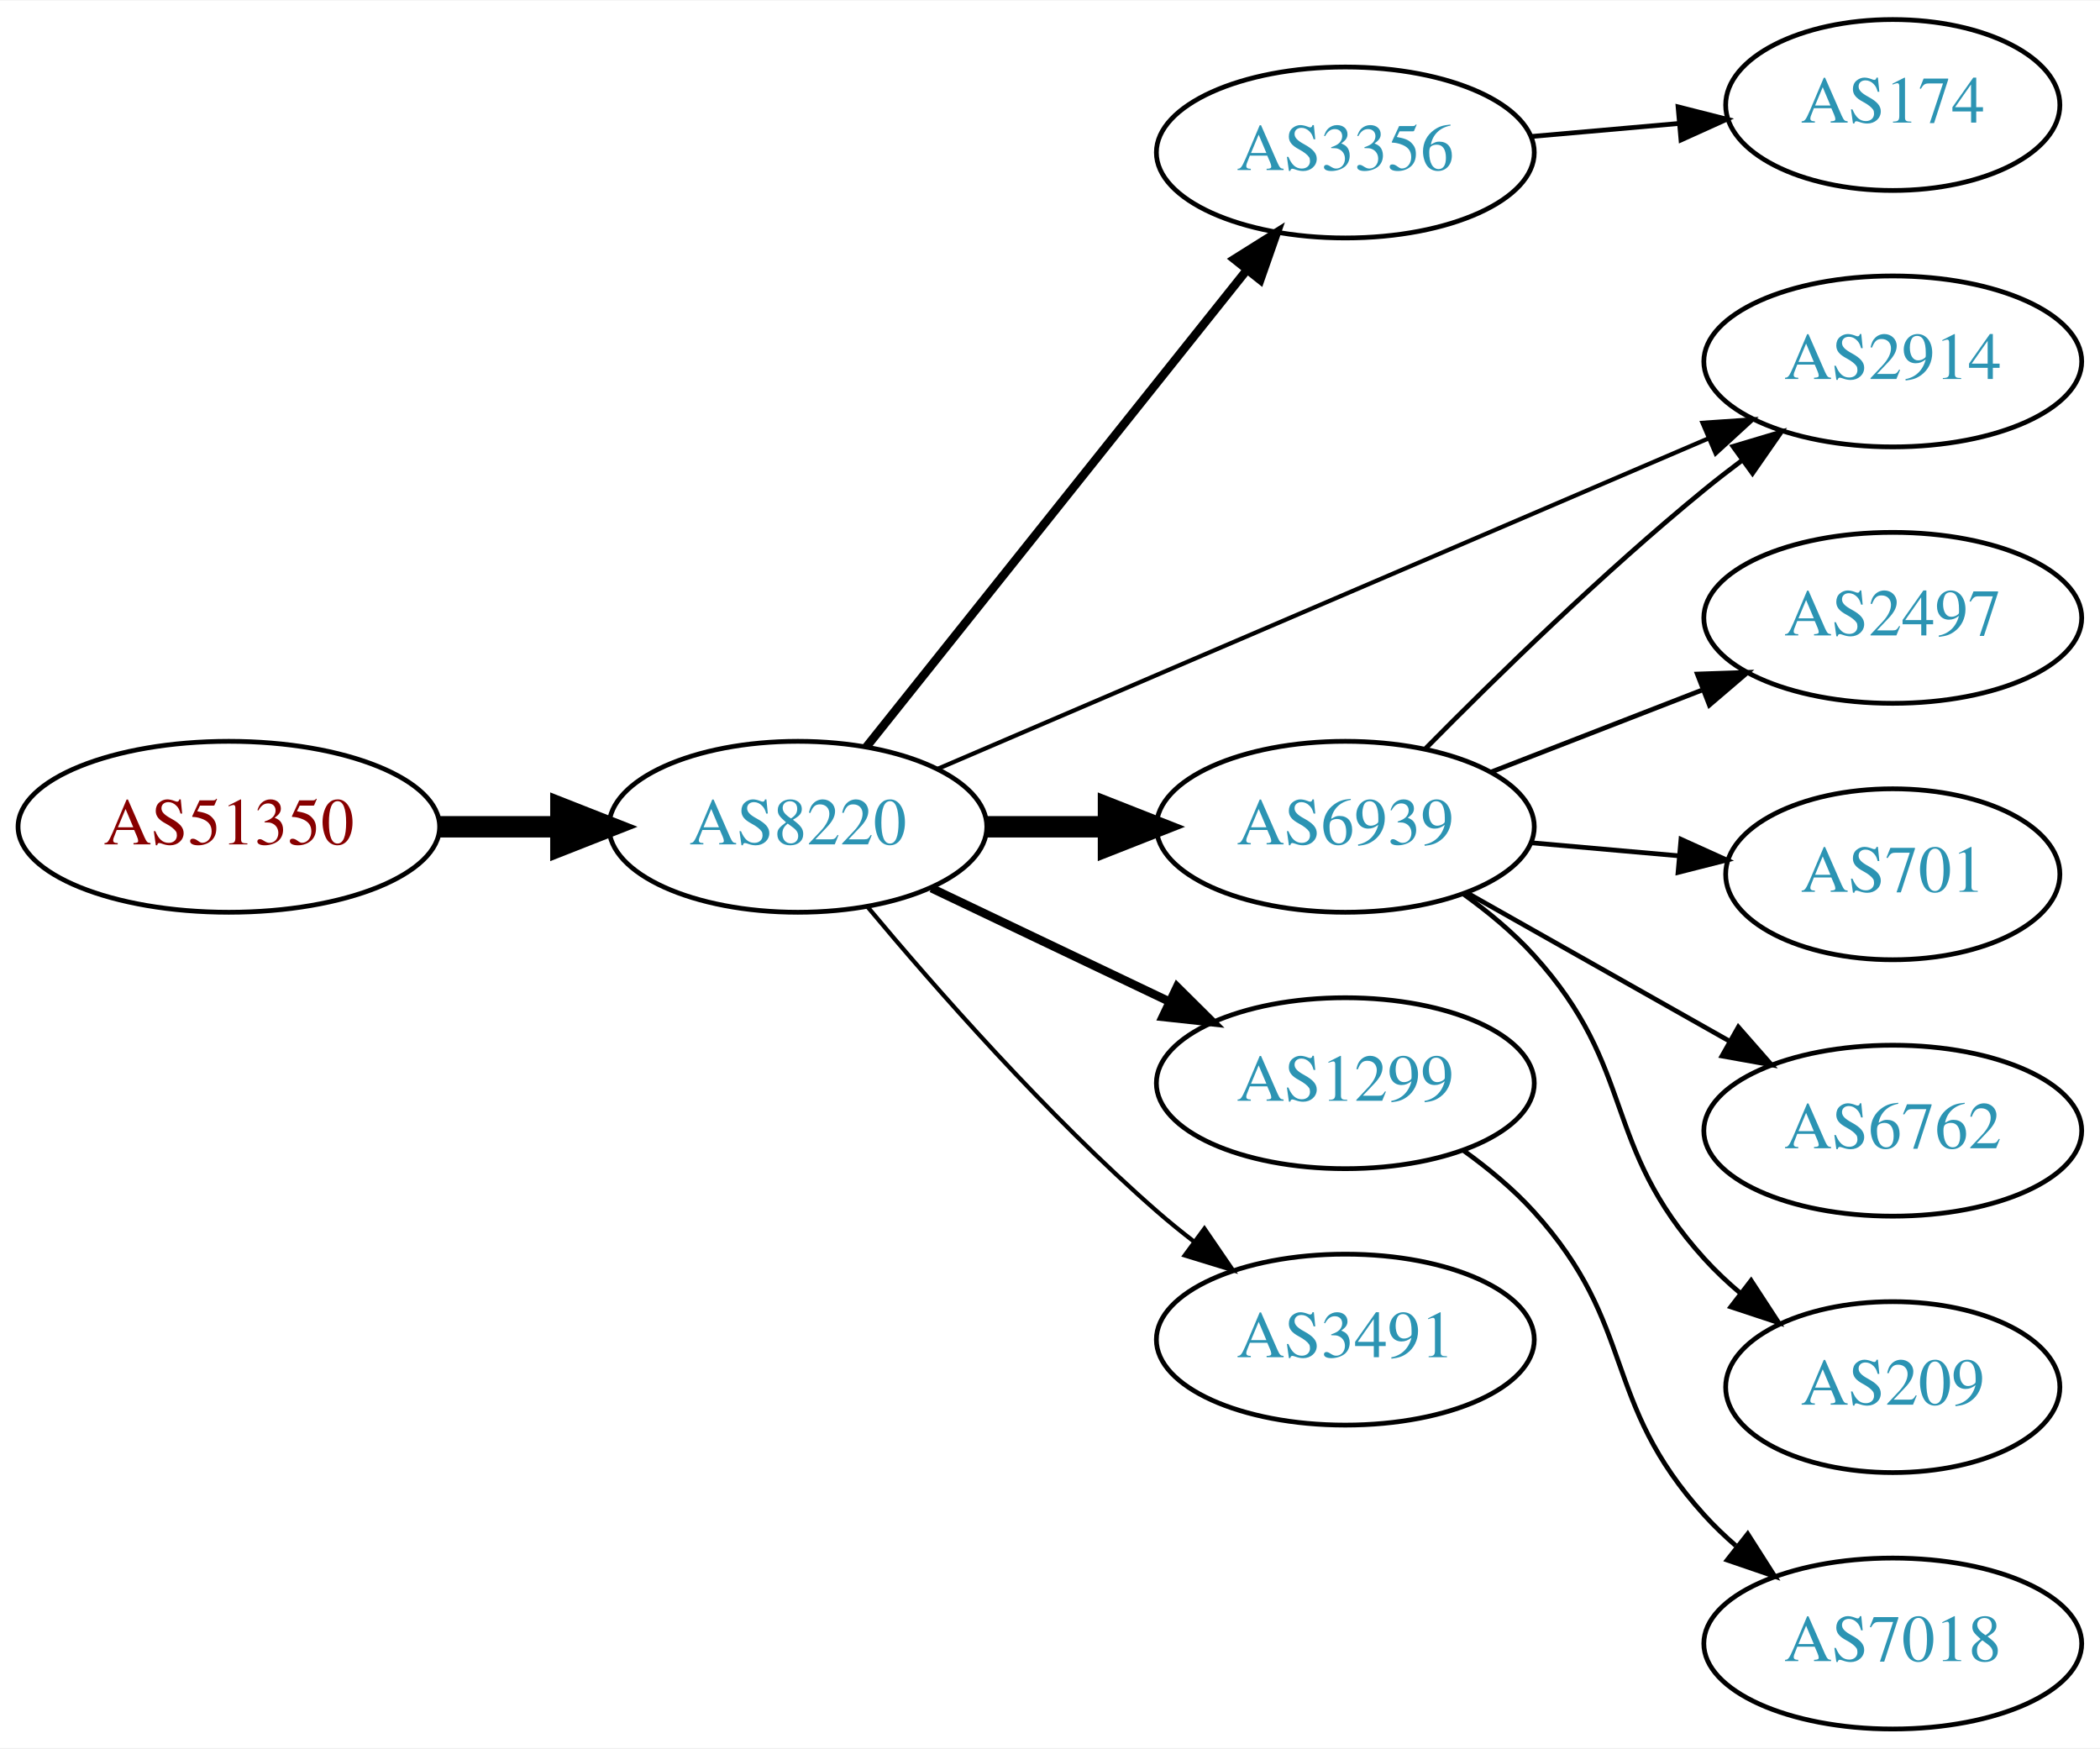
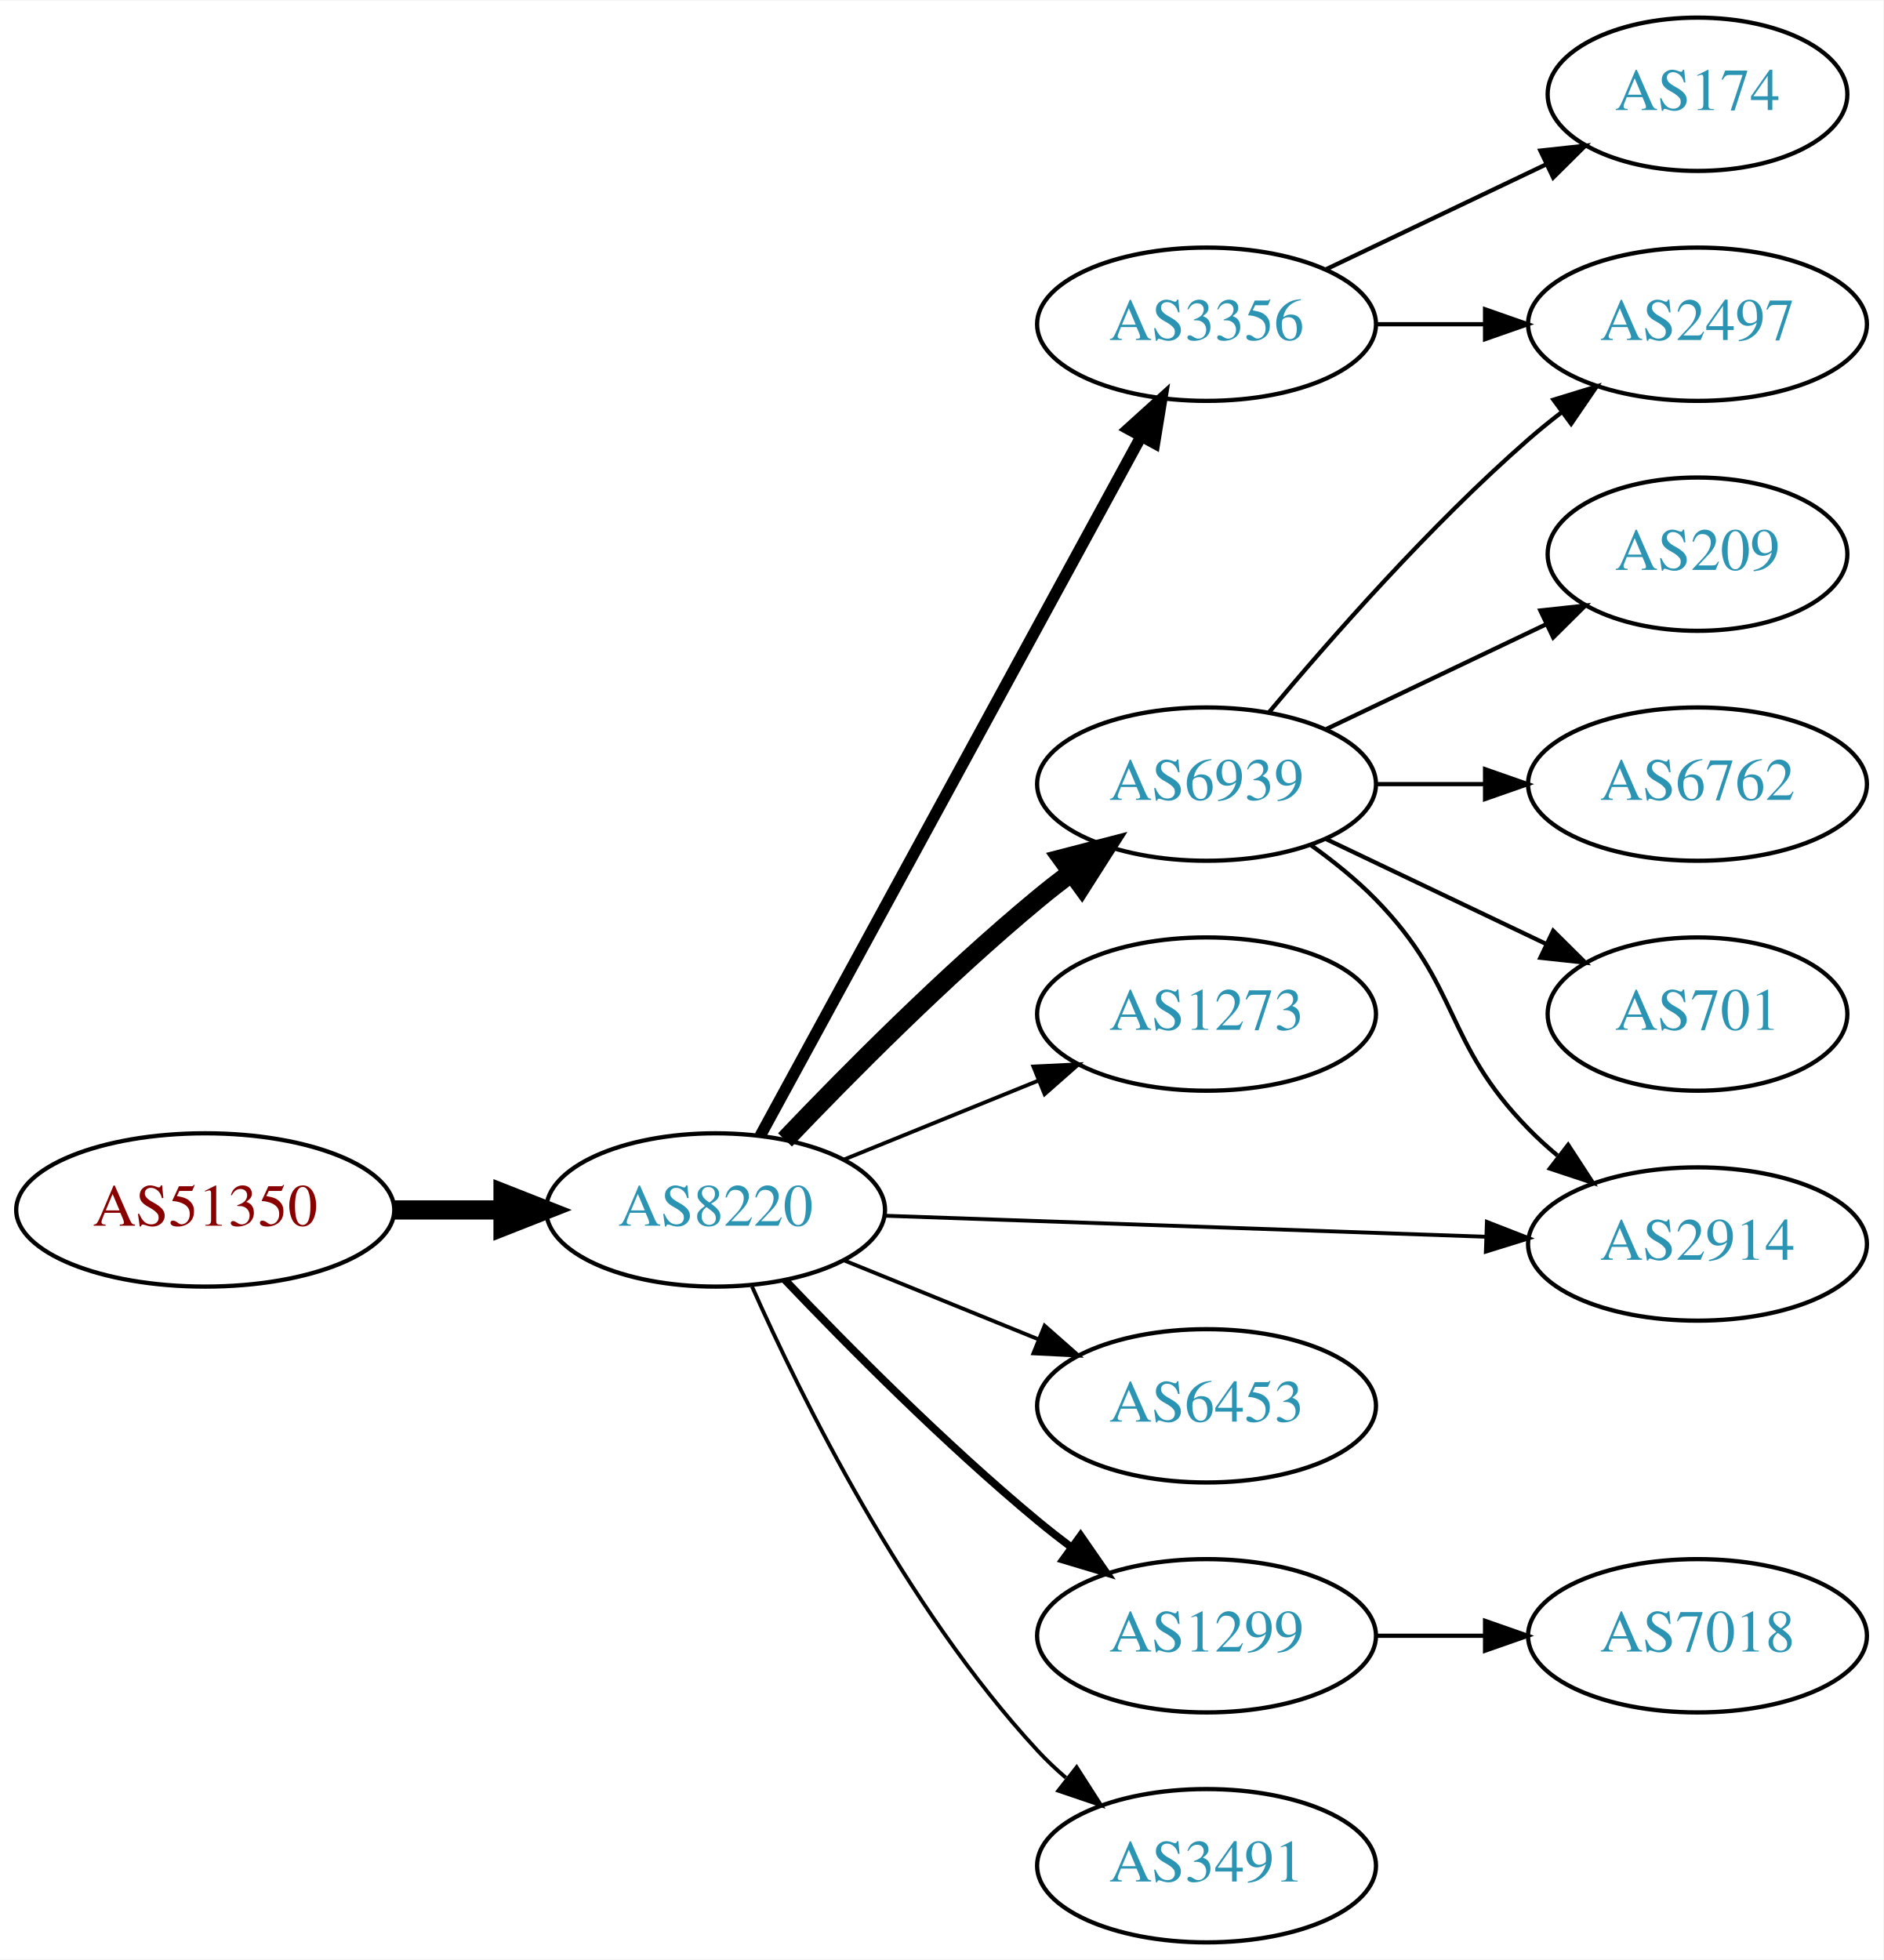
- <svg xmlns="http://www.w3.org/2000/svg" xmlns:xlink="http://www.w3.org/1999/xlink" width="442pt" height="368pt" viewBox="0.00 0.00 442.27 368.00">
-   <g id="graph0" class="graph" transform="scale(1 1) rotate(0) translate(4 364)">
-     <polygon fill="white" stroke="none" points="-4,4 -4,-364 438.271,-364 438.271,4 -4,4" />
+ <svg xmlns="http://www.w3.org/2000/svg" xmlns:xlink="http://www.w3.org/1999/xlink" width="442pt" height="460pt" viewBox="0.00 0.00 442.27 460.00">
+   <g id="graph0" class="graph" transform="scale(1 1) rotate(0) translate(4 456)">
+     <polygon fill="white" stroke="none" points="-4,4 -4,-456 438.271,-456 438.271,4 -4,4" />
    <g id="node1" class="node">
      <g id="a_node1">
        <a xlink:href="/asn/51350" xlink:title="AS51350 ~ Fachhochschule Technikum Wien [AT]">
-           <ellipse fill="#ffffff" stroke="black" cx="44.196" cy="-190" rx="44.393" ry="18" />
-           <text text-anchor="middle" x="44.196" y="-186.3" font-family="Times,serif" font-size="14.00" fill="#880000">AS51350</text>
+           <ellipse fill="#ffffff" stroke="black" cx="44.196" cy="-172" rx="44.393" ry="18" />
+           <text text-anchor="middle" x="44.196" y="-168.3" font-family="Times,serif" font-size="14.00" fill="#880000">AS51350</text>
        </a>
      </g>
    </g>
    <g id="node2" class="node">
      <g id="a_node2">
        <a xlink:href="/asn/8220" xlink:title="AS8220 ~ COLT [GB]">
-           <ellipse fill="#ffffff" stroke="black" cx="164.039" cy="-190" rx="39.794" ry="18" />
-           <text text-anchor="middle" x="164.039" y="-186.3" font-family="Times,serif" font-size="14.00" fill="#2c94b3">AS8220</text>
+           <ellipse fill="#ffffff" stroke="black" cx="164.039" cy="-172" rx="39.794" ry="18" />
+           <text text-anchor="middle" x="164.039" y="-168.3" font-family="Times,serif" font-size="14.00" fill="#2c94b3">AS8220</text>
        </a>
      </g>
    </g>
    <g id="edge1" class="edge">
-       <path fill="none" stroke="black" stroke-width="4.5" d="M88.407,-190C96.72,-190 105.482,-190 113.965,-190" />
-       <polygon fill="black" stroke="black" stroke-width="4.5" points="114.123,-193.938 124.123,-190 114.123,-186.063 114.123,-193.938" />
+       <path fill="none" stroke="black" stroke-width="4.5" d="M88.407,-172C96.72,-172 105.482,-172 113.965,-172" />
+       <polygon fill="black" stroke="black" stroke-width="4.5" points="114.123,-175.938 124.123,-172 114.123,-168.063 114.123,-175.938" />
    </g>
    <g id="node3" class="node">
      <g id="a_node3">
        <a xlink:href="/asn/3356" xlink:title="AS3356 ~ Level 3 Parent, LLC [US]">
-           <ellipse fill="#ffffff" stroke="black" cx="279.332" cy="-332" rx="39.794" ry="18" />
-           <text text-anchor="middle" x="279.332" y="-328.3" font-family="Times,serif" font-size="14.00" fill="#2c94b3">AS3356</text>
+           <ellipse fill="#ffffff" stroke="black" cx="279.332" cy="-380" rx="39.794" ry="18" />
+           <text text-anchor="middle" x="279.332" y="-376.3" font-family="Times,serif" font-size="14.00" fill="#2c94b3">AS3356</text>
        </a>
      </g>
    </g>
    <g id="edge2" class="edge">
-       <path fill="none" stroke="black" stroke-width="1.8" d="M178.48,-206.847C198.325,-231.721 235.589,-278.426 258.555,-307.212" />
-       <polygon fill="black" stroke="black" stroke-width="1.8" points="255.935,-309.541 264.908,-315.175 261.407,-305.175 255.935,-309.541" />
+       <path fill="none" stroke="black" stroke-width="2.7" d="M174.503,-189.376C194.371,-225.853 240.524,-310.588 264.026,-353.736" />
+       <polygon fill="black" stroke="black" stroke-width="2.7" points="260.957,-355.419 268.814,-362.527 267.105,-352.071 260.957,-355.419" />
    </g>
    <g id="node4" class="node">
      <g id="a_node4">
        <a xlink:href="/asn/6939" xlink:title="AS6939 ~ Hurricane Electric LLC [US]">
-           <ellipse fill="#ffffff" stroke="black" cx="279.332" cy="-190" rx="39.794" ry="18" />
-           <text text-anchor="middle" x="279.332" y="-186.3" font-family="Times,serif" font-size="14.00" fill="#2c94b3">AS6939</text>
+           <ellipse fill="#ffffff" stroke="black" cx="279.332" cy="-272" rx="39.794" ry="18" />
+           <text text-anchor="middle" x="279.332" y="-268.3" font-family="Times,serif" font-size="14.00" fill="#2c94b3">AS6939</text>
        </a>
      </g>
    </g>
    <g id="edge3" class="edge">
-       <path fill="none" stroke="black" stroke-width="4.5" d="M203.711,-190C211.914,-190 220.678,-190 229.21,-190" />
-       <polygon fill="black" stroke="black" stroke-width="4.5" points="229.449,-193.938 239.449,-190 229.449,-186.063 229.449,-193.938" />
+       <path fill="none" stroke="black" stroke-width="4.5" d="M180.344,-188.455C194.957,-203.796 217.913,-226.956 239.685,-245 242.206,-247.089 244.882,-249.184 247.604,-251.233" />
+       <polygon fill="black" stroke="black" stroke-width="4.5" points="245.393,-254.493 255.797,-257.187 250.022,-248.123 245.393,-254.493" />
    </g>
    <g id="node5" class="node">
      <g id="a_node5">
-         <a xlink:href="/asn/2914" xlink:title="AS2914 ~ NTT America, Inc. [US]">
-           <ellipse fill="#ffffff" stroke="black" cx="394.625" cy="-288" rx="39.794" ry="18" />
-           <text text-anchor="middle" x="394.625" y="-284.3" font-family="Times,serif" font-size="14.00" fill="#2c94b3">AS2914</text>
+         <a xlink:href="/asn/1273" xlink:title="AS1273 ~ Vodafone Group PLC [EU]">
+           <ellipse fill="#ffffff" stroke="black" cx="279.332" cy="-218" rx="39.794" ry="18" />
+           <text text-anchor="middle" x="279.332" y="-214.3" font-family="Times,serif" font-size="14.00" fill="#2c94b3">AS1273</text>
        </a>
      </g>
    </g>
    <g id="edge4" class="edge">
-       <path fill="none" stroke="black" stroke-width="0.9" d="M193.527,-202.214C234.533,-219.794 310.265,-252.262 355.883,-271.819" />
-       <polygon fill="black" stroke="black" stroke-width="0.9" points="354.567,-275.063 365.137,-275.787 357.325,-268.63 354.567,-275.063" />
+       <path fill="none" stroke="black" stroke-width="0.9" d="M194.214,-183.846C208.09,-189.48 224.867,-196.292 239.776,-202.346" />
+       <polygon fill="black" stroke="black" stroke-width="0.9" points="238.673,-205.675 249.255,-206.194 241.306,-199.189 238.673,-205.675" />
    </g>
    <g id="node6" class="node">
      <g id="a_node6">
        <a xlink:href="/asn/1299" xlink:title="AS1299 ~ Telia Carrier [EU]">
-           <ellipse fill="#ffffff" stroke="black" cx="279.332" cy="-136" rx="39.794" ry="18" />
-           <text text-anchor="middle" x="279.332" y="-132.3" font-family="Times,serif" font-size="14.00" fill="#2c94b3">AS1299</text>
+           <ellipse fill="#ffffff" stroke="black" cx="279.332" cy="-72" rx="39.794" ry="18" />
+           <text text-anchor="middle" x="279.332" y="-68.3" font-family="Times,serif" font-size="14.00" fill="#2c94b3">AS1299</text>
        </a>
      </g>
    </g>
    <g id="edge5" class="edge">
-       <path fill="none" stroke="black" stroke-width="1.8" d="M192.175,-177.066C207.169,-169.919 225.99,-160.948 242.213,-153.215" />
-       <polygon fill="black" stroke="black" stroke-width="1.8" points="243.895,-156.291 251.417,-148.829 240.884,-149.972 243.895,-156.291" />
+       <path fill="none" stroke="black" stroke-width="1.8" d="M180.344,-155.545C194.957,-140.204 217.913,-117.044 239.685,-99 242.206,-96.911 244.882,-94.816 247.604,-92.767" />
+       <polygon fill="black" stroke="black" stroke-width="1.8" points="249.765,-95.523 255.797,-86.813 245.65,-89.861 249.765,-95.523" />
    </g>
    <g id="node7" class="node">
      <g id="a_node7">
-         <a xlink:href="/asn/3491" xlink:title="AS3491 ~ PCCW Global, Inc. [US]">
-           <ellipse fill="#ffffff" stroke="black" cx="279.332" cy="-82" rx="39.794" ry="18" />
-           <text text-anchor="middle" x="279.332" y="-78.3" font-family="Times,serif" font-size="14.00" fill="#2c94b3">AS3491</text>
+         <a xlink:href="/asn/6453" xlink:title="AS6453 ~ TATA COMMUNICATIONS (AMERICA) INC [US]">
+           <ellipse fill="#ffffff" stroke="black" cx="279.332" cy="-126" rx="39.794" ry="18" />
+           <text text-anchor="middle" x="279.332" y="-122.3" font-family="Times,serif" font-size="14.00" fill="#2c94b3">AS6453</text>
        </a>
      </g>
    </g>
    <g id="edge6" class="edge">
-       <path fill="none" stroke="black" stroke-width="0.9" d="M178.669,-173.183C192.951,-156.071 216.498,-129.255 239.685,-109 242.151,-106.846 244.789,-104.706 247.487,-102.628" />
-       <polygon fill="black" stroke="black" stroke-width="0.9" points="249.66,-105.375 255.641,-96.63 245.512,-99.736 249.66,-105.375" />
+       <path fill="none" stroke="black" stroke-width="0.9" d="M194.214,-160.154C208.09,-154.52 224.867,-147.708 239.776,-141.654" />
+       <polygon fill="black" stroke="black" stroke-width="0.9" points="241.306,-144.811 249.255,-137.806 238.673,-138.325 241.306,-144.811" />
    </g>
    <g id="node8" class="node">
      <g id="a_node8">
-         <a xlink:href="/asn/174" xlink:title="AS174 ~ Cogent Communications [US]">
-           <ellipse fill="#ffffff" stroke="black" cx="394.625" cy="-342" rx="35.194" ry="18" />
-           <text text-anchor="middle" x="394.625" y="-338.3" font-family="Times,serif" font-size="14.00" fill="#2c94b3">AS174</text>
+         <a xlink:href="/asn/2914" xlink:title="AS2914 ~ NTT America, Inc. [US]">
+           <ellipse fill="#ffffff" stroke="black" cx="394.625" cy="-164" rx="39.794" ry="18" />
+           <text text-anchor="middle" x="394.625" y="-160.3" font-family="Times,serif" font-size="14.00" fill="#2c94b3">AS2914</text>
        </a>
      </g>
    </g>
    <g id="edge7" class="edge">
-       <path fill="none" stroke="black" d="M318.372,-335.358C328.4,-336.243 339.303,-337.205 349.617,-338.116" />
-       <polygon fill="black" stroke="black" points="349.412,-341.611 359.681,-339.004 350.027,-334.638 349.412,-341.611" />
-     </g>
-     <g id="edge10" class="edge">
-       <path fill="none" stroke="black" d="M296.281,-206.532C310.969,-221.419 333.649,-243.572 354.978,-261 357.513,-263.072 360.2,-265.155 362.928,-267.196" />
-       <polygon fill="black" stroke="black" points="360.979,-270.106 371.131,-273.137 365.085,-264.436 360.979,-270.106" />
+       <path fill="none" stroke="black" stroke-width="0.9" d="M203.815,-170.643C242.765,-169.28 302.894,-167.175 345.011,-165.701" />
+       <polygon fill="black" stroke="black" stroke-width="0.9" points="345.169,-169.198 355.04,-165.35 344.924,-162.202 345.169,-169.198" />
    </g>
    <g id="node9" class="node">
      <g id="a_node9">
-         <a xlink:href="/asn/2497" xlink:title="AS2497 ~ Internet Initiative Japan Inc. [JP]">
-           <ellipse fill="#ffffff" stroke="black" cx="394.625" cy="-234" rx="39.794" ry="18" />
-           <text text-anchor="middle" x="394.625" y="-230.3" font-family="Times,serif" font-size="14.00" fill="#2c94b3">AS2497</text>
+         <a xlink:href="/asn/3491" xlink:title="AS3491 ~ PCCW Global, Inc. [US]">
+           <ellipse fill="#ffffff" stroke="black" cx="279.332" cy="-18" rx="39.794" ry="18" />
+           <text text-anchor="middle" x="279.332" y="-14.3" font-family="Times,serif" font-size="14.00" fill="#2c94b3">AS3491</text>
        </a>
      </g>
    </g>
    <g id="edge8" class="edge">
-       <path fill="none" stroke="black" d="M310.098,-201.56C323.628,-206.815 339.821,-213.104 354.333,-218.74" />
-       <polygon fill="black" stroke="black" points="353.468,-222.159 364.057,-222.517 356.002,-215.634 353.468,-222.159" />
+       <path fill="none" stroke="black" stroke-width="0.9" d="M172.606,-154.004C184.226,-127.857 208.435,-78.803 239.685,-45 241.717,-42.803 243.956,-40.682 246.303,-38.661" />
+       <polygon fill="black" stroke="black" stroke-width="0.9" points="248.83,-41.128 254.548,-32.209 244.515,-35.616 248.83,-41.128" />
    </g>
    <g id="node10" class="node">
      <g id="a_node10">
-         <a xlink:href="/asn/701" xlink:title="AS701 ~ UUNET [US]">
-           <ellipse fill="#ffffff" stroke="black" cx="394.625" cy="-180" rx="35.194" ry="18" />
-           <text text-anchor="middle" x="394.625" y="-176.3" font-family="Times,serif" font-size="14.00" fill="#2c94b3">AS701</text>
+         <a xlink:href="/asn/174" xlink:title="AS174 ~ Cogent Communications [US]">
+           <ellipse fill="#ffffff" stroke="black" cx="394.625" cy="-434" rx="35.194" ry="18" />
+           <text text-anchor="middle" x="394.625" y="-430.3" font-family="Times,serif" font-size="14.00" fill="#2c94b3">AS174</text>
        </a>
      </g>
    </g>
    <g id="edge9" class="edge">
-       <path fill="none" stroke="black" d="M318.372,-186.642C328.4,-185.757 339.303,-184.795 349.617,-183.884" />
-       <polygon fill="black" stroke="black" points="350.027,-187.362 359.681,-182.996 349.412,-180.389 350.027,-187.362" />
+       <path fill="none" stroke="black" d="M307.468,-392.934C322.9,-400.29 342.385,-409.577 358.92,-417.459" />
+       <polygon fill="black" stroke="black" points="357.729,-420.768 368.262,-421.911 360.741,-414.449 357.729,-420.768" />
    </g>
    <g id="node11" class="node">
      <g id="a_node11">
+         <a xlink:href="/asn/2497" xlink:title="AS2497 ~ Internet Initiative Japan Inc. [JP]">
+           <ellipse fill="#ffffff" stroke="black" cx="394.625" cy="-380" rx="39.794" ry="18" />
+           <text text-anchor="middle" x="394.625" y="-376.3" font-family="Times,serif" font-size="14.00" fill="#2c94b3">AS2497</text>
+         </a>
+       </g>
+     </g>
+     <g id="edge10" class="edge">
+       <path fill="none" stroke="black" d="M319.004,-380C327.207,-380 335.971,-380 344.503,-380" />
+       <polygon fill="black" stroke="black" points="344.742,-383.5 354.742,-380 344.742,-376.5 344.742,-383.5" />
+     </g>
+     <g id="edge13" class="edge">
+       <path fill="none" stroke="black" d="M303.926,-257.611C309.182,-253.852 314.513,-249.563 318.978,-245 339.151,-224.383 334.806,-211.617 354.978,-191 357.071,-188.861 359.354,-186.782 361.731,-184.79" />
+       <polygon fill="black" stroke="black" points="364.249,-187.268 370.031,-178.389 359.974,-181.725 364.249,-187.268" />
+     </g>
+     <g id="edge14" class="edge">
+       <path fill="none" stroke="black" d="M293.962,-288.817C308.244,-305.929 331.791,-332.745 354.978,-353 357.444,-355.154 360.082,-357.294 362.78,-359.372" />
+       <polygon fill="black" stroke="black" points="360.805,-362.264 370.934,-365.37 364.953,-356.625 360.805,-362.264" />
+     </g>
+     <g id="node12" class="node">
+       <g id="a_node12">
        <a xlink:href="/asn/6762" xlink:title="AS6762 ~ TELECOM ITALIA SPARKLE S.p.A. [IT]">
-           <ellipse fill="#ffffff" stroke="black" cx="394.625" cy="-126" rx="39.794" ry="18" />
-           <text text-anchor="middle" x="394.625" y="-122.3" font-family="Times,serif" font-size="14.00" fill="#2c94b3">AS6762</text>
+           <ellipse fill="#ffffff" stroke="black" cx="394.625" cy="-272" rx="39.794" ry="18" />
+           <text text-anchor="middle" x="394.625" y="-268.3" font-family="Times,serif" font-size="14.00" fill="#2c94b3">AS6762</text>
        </a>
      </g>
    </g>
    <g id="edge11" class="edge">
-       <path fill="none" stroke="black" d="M304.914,-176.113C321.097,-166.971 342.484,-154.889 360.204,-144.879" />
-       <polygon fill="black" stroke="black" points="362.104,-147.826 369.09,-139.86 358.661,-141.731 362.104,-147.826" />
+       <path fill="none" stroke="black" d="M319.004,-272C327.207,-272 335.971,-272 344.503,-272" />
+       <polygon fill="black" stroke="black" points="344.742,-275.5 354.742,-272 344.742,-268.5 344.742,-275.5" />
    </g>
-     <g id="node12" class="node">
-       <g id="a_node12">
-         <a xlink:href="/asn/209" xlink:title="AS209 ~ CenturyLink Communications, LLC [US]">
-           <ellipse fill="#ffffff" stroke="black" cx="394.625" cy="-72" rx="35.194" ry="18" />
-           <text text-anchor="middle" x="394.625" y="-68.3" font-family="Times,serif" font-size="14.00" fill="#2c94b3">AS209</text>
+     <g id="node13" class="node">
+       <g id="a_node13">
+         <a xlink:href="/asn/701" xlink:title="AS701 ~ UUNET [US]">
+           <ellipse fill="#ffffff" stroke="black" cx="394.625" cy="-218" rx="35.194" ry="18" />
+           <text text-anchor="middle" x="394.625" y="-214.3" font-family="Times,serif" font-size="14.00" fill="#2c94b3">AS701</text>
        </a>
      </g>
    </g>
    <g id="edge12" class="edge">
-       <path fill="none" stroke="black" d="M304.18,-175.851C309.426,-172.082 314.689,-167.729 318.978,-163 340.904,-138.827 333.052,-123.173 354.978,-99 357.303,-96.437 359.914,-93.984 362.654,-91.674" />
-       <polygon fill="black" stroke="black" points="364.791,-94.446 370.582,-85.574 360.522,-88.898 364.791,-94.446" />
+       <path fill="none" stroke="black" d="M307.468,-259.066C322.9,-251.71 342.385,-242.423 358.92,-234.541" />
+       <polygon fill="black" stroke="black" points="360.741,-237.551 368.262,-230.089 357.729,-231.232 360.741,-237.551" />
    </g>
-     <g id="node13" class="node">
-       <g id="a_node13">
-         <a xlink:href="/asn/7018" xlink:title="AS7018 ~ AT&amp;T Services, Inc. [US]">
-           <ellipse fill="#ffffff" stroke="black" cx="394.625" cy="-18" rx="39.794" ry="18" />
-           <text text-anchor="middle" x="394.625" y="-14.3" font-family="Times,serif" font-size="14.00" fill="#2c94b3">AS7018</text>
+     <g id="node14" class="node">
+       <g id="a_node14">
+         <a xlink:href="/asn/209" xlink:title="AS209 ~ CenturyLink Communications, LLC [US]">
+           <ellipse fill="#ffffff" stroke="black" cx="394.625" cy="-326" rx="35.194" ry="18" />
+           <text text-anchor="middle" x="394.625" y="-322.3" font-family="Times,serif" font-size="14.00" fill="#2c94b3">AS209</text>
        </a>
      </g>
    </g>
-     <g id="edge13" class="edge">
-       <path fill="none" stroke="black" d="M304.18,-121.851C309.426,-118.082 314.689,-113.729 318.978,-109 340.904,-84.827 333.052,-69.173 354.978,-45 356.989,-42.783 359.213,-40.649 361.55,-38.619" />
-       <polygon fill="black" stroke="black" points="364.079,-41.083 369.776,-32.15 359.752,-35.58 364.079,-41.083" />
+     <g id="edge15" class="edge">
+       <path fill="none" stroke="black" d="M307.468,-284.934C322.9,-292.29 342.385,-301.577 358.92,-309.459" />
+       <polygon fill="black" stroke="black" points="357.729,-312.768 368.262,-313.911 360.741,-306.449 357.729,-312.768" />
+     </g>
+     <g id="node15" class="node">
+       <g id="a_node15">
+         <a xlink:href="/asn/7018" xlink:title="AS7018 ~ AT&amp;T Services, Inc. [US]">
+           <ellipse fill="#ffffff" stroke="black" cx="394.625" cy="-72" rx="39.794" ry="18" />
+           <text text-anchor="middle" x="394.625" y="-68.3" font-family="Times,serif" font-size="14.00" fill="#2c94b3">AS7018</text>
+         </a>
+       </g>
+     </g>
+     <g id="edge16" class="edge">
+       <path fill="none" stroke="black" d="M319.004,-72C327.207,-72 335.971,-72 344.503,-72" />
+       <polygon fill="black" stroke="black" points="344.742,-75.5 354.742,-72 344.742,-68.5 344.742,-75.5" />
    </g>
  </g>
</svg>
